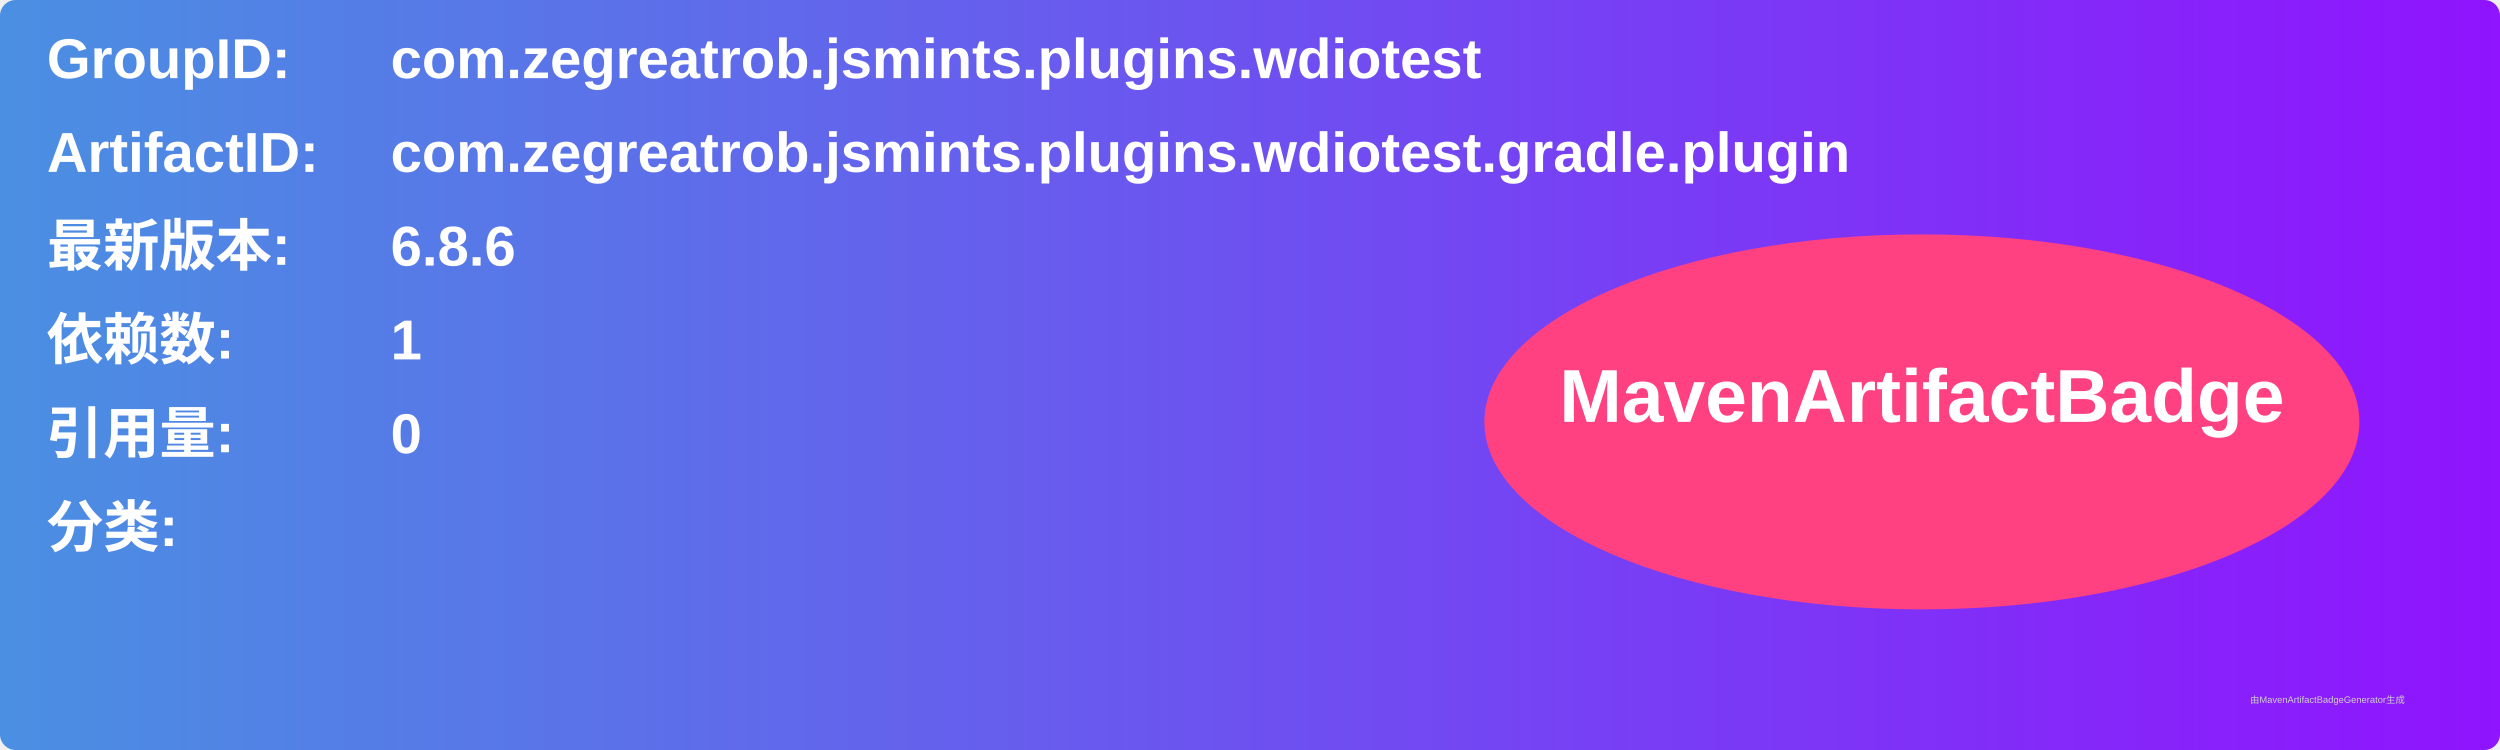
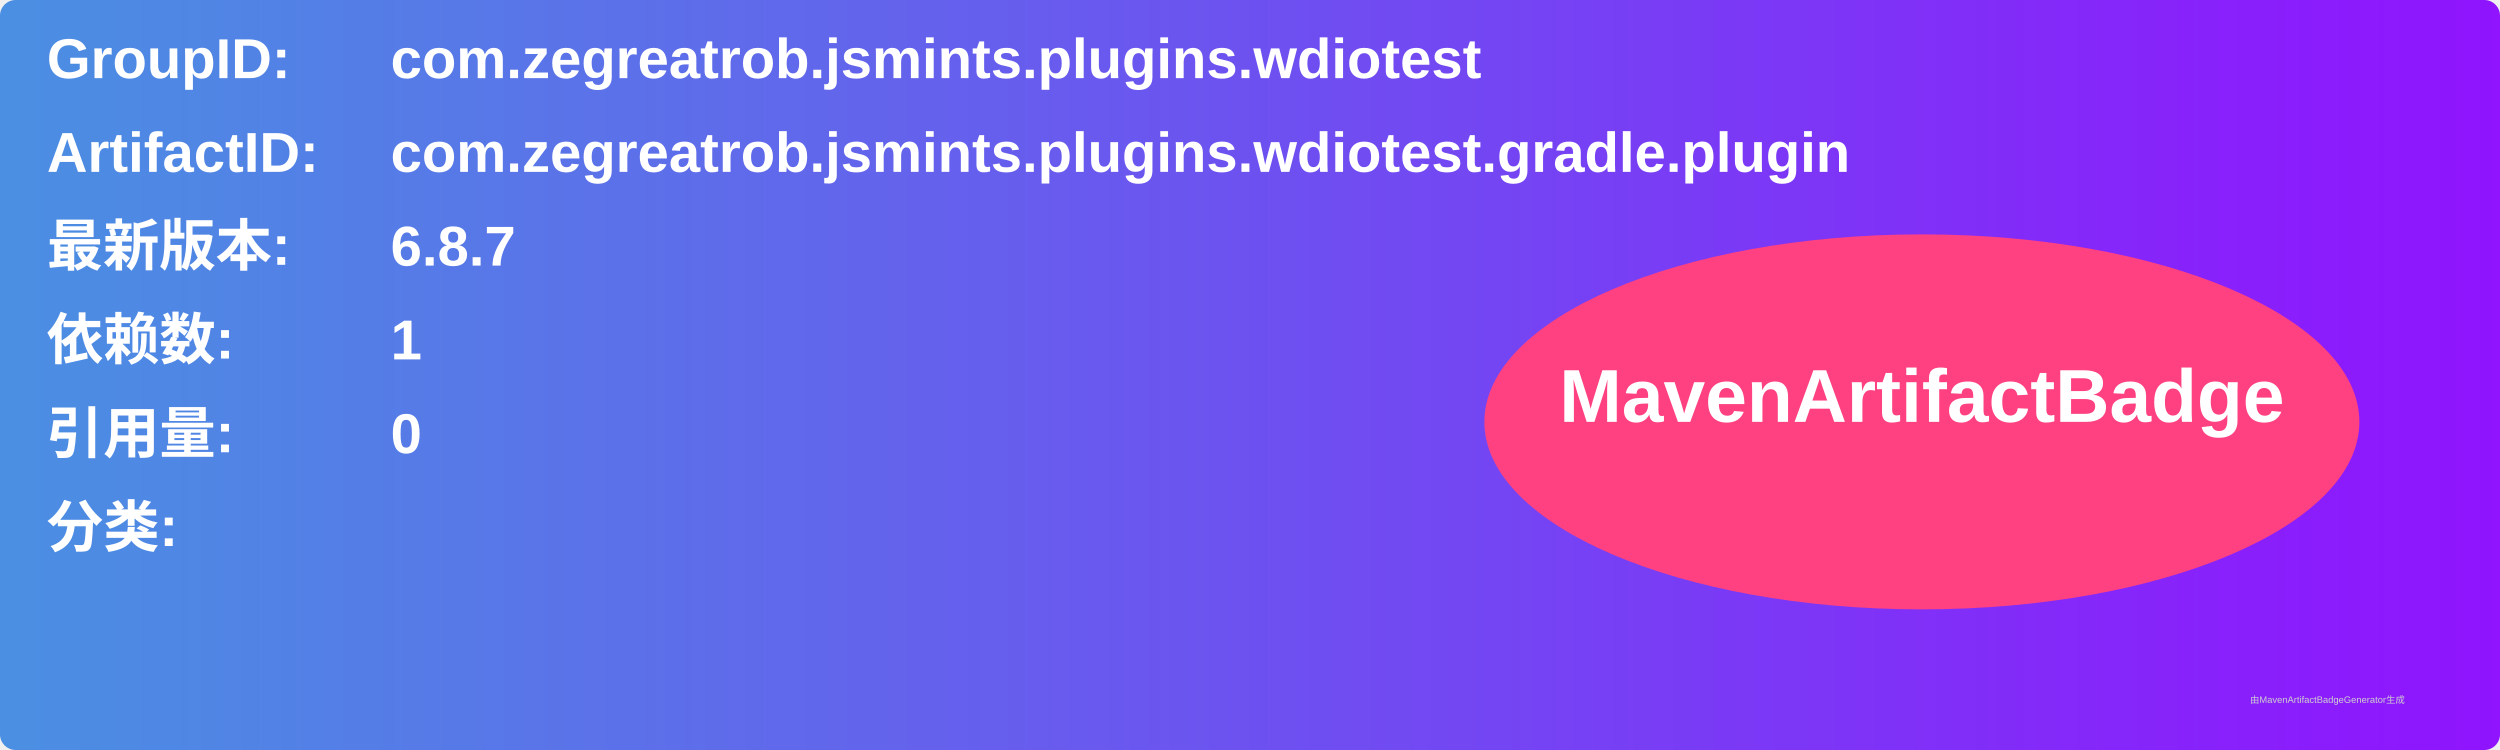
<svg xmlns="http://www.w3.org/2000/svg" width="800" height="240" viewBox="0 0 800 240">
  <linearGradient id="grad" x1="0%" y1="0%" x2="100%" y2="0%">
    <stop offset="0%" stop-color="#4a90e2" />
    <stop offset="100%" stop-color="#9013fe" />
  </linearGradient>
  <rect width="100%" height="100%" rx="5" ry="5" fill="url(#grad)" />
  <g transform="translate(15, 15)">
    <text x="0" y="10" font-family="Arial" font-size="18" fill="white" font-weight="bold" width="260">GroupID:</text>
    <text x="110" y="10" font-family="Arial" font-size="18" fill="white" font-weight="bold" width="460">com.zegreatrob.jsmints.plugins.wdiotest</text>
    <text x="0" y="40" font-family="Arial" font-size="18" fill="white" font-weight="bold" width="260">ArtifactID:</text>
    <text x="110" y="40" font-family="Arial" font-size="18" fill="white" font-weight="bold" width="460">com.zegreatrob.jsmints.plugins.wdiotest.gradle.plugin</text>
    <text x="0" y="70" font-family="Arial" font-size="18" fill="white" font-weight="bold">最新版本:</text>
    <text x="110" y="70" font-family="Arial" font-size="18" fill="white" font-weight="bold">
-       <tspan font-weight="bold">6.8.6</tspan>
+       <tspan font-weight="bold">6.8.7</tspan>
    </text>
    <text x="0" y="100" font-family="Arial" font-size="18" fill="white" font-weight="bold">依赖数: </text>
    <text x="110" y="100" font-family="Arial" font-size="18" fill="white">
      <tspan font-weight="bold">1</tspan>
    </text>
    <text x="0" y="130" font-family="Arial" font-size="18" fill="white" font-weight="bold">引用量: </text>
    <text x="110" y="130" font-family="Arial" font-size="18" fill="white">
      <tspan font-weight="bold">0</tspan>
    </text>
    <text x="0" y="160" font-family="Arial" font-size="18" fill="white" font-weight="bold">分类:</text>
    <text x="10" y="190" font-family="Arial" font-size="10" fill="white">
      <tspan font-weight="bold" />
    </text>
    <ellipse cx="600" cy="120" rx="140" ry="60" fill="#ff4081" />
    <text x="600" y="120" text-anchor="middle" font-family="Arial" font-size="24" fill="white" font-weight="bold">MavenArtifactBadge</text>
  </g>
  <text x="720" y="225" font-family="Arial" font-size="3" fill="#d0d0d0">由MavenArtifactBadgeGenerator生成</text>
</svg>
